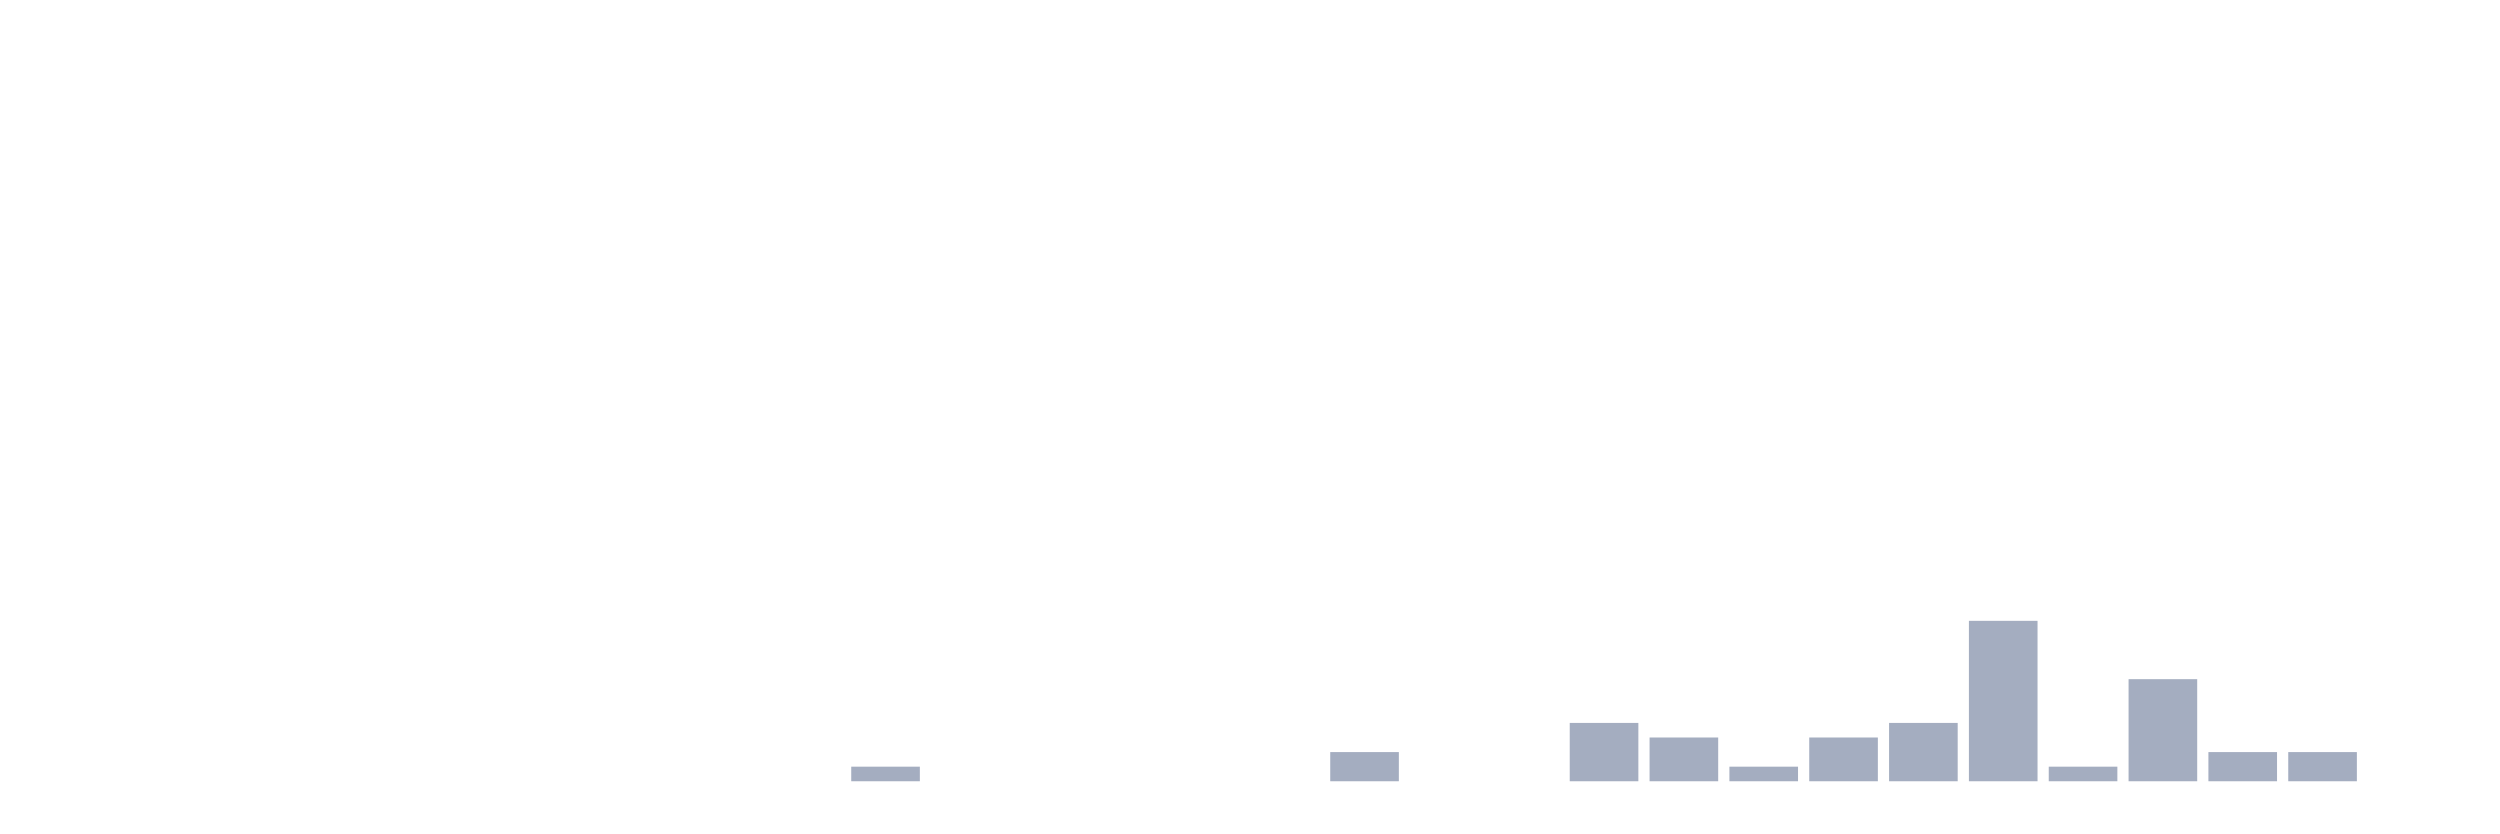
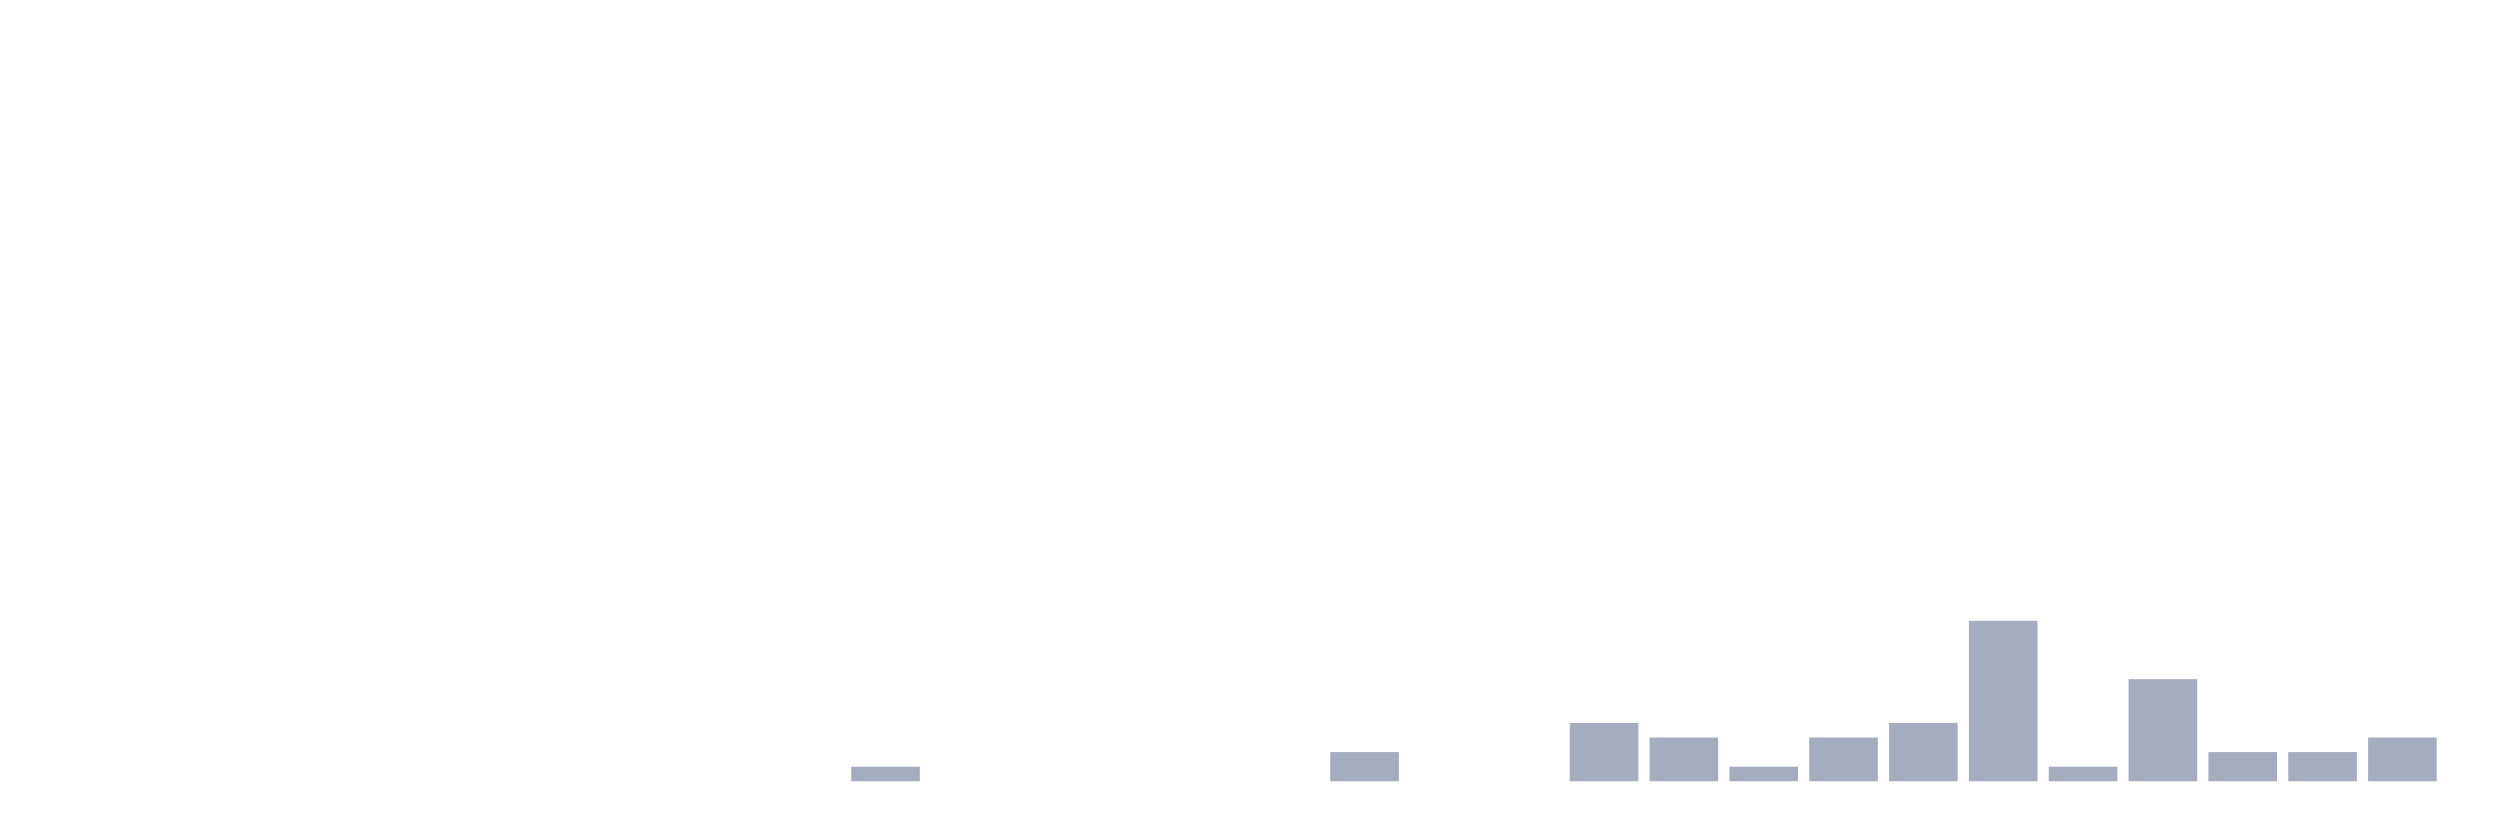
<svg xmlns="http://www.w3.org/2000/svg" viewBox="0 0 480 160">
  <g transform="translate(10,10)">
    <rect class="bar" x="0.153" width="13.175" y="140" height="0" fill="rgb(164,173,192)" />
    <rect class="bar" x="15.482" width="13.175" y="140" height="0" fill="rgb(164,173,192)" />
    <rect class="bar" x="30.81" width="13.175" y="140" height="0" fill="rgb(164,173,192)" />
    <rect class="bar" x="46.138" width="13.175" y="140" height="0" fill="rgb(164,173,192)" />
    <rect class="bar" x="61.466" width="13.175" y="140" height="0" fill="rgb(164,173,192)" />
    <rect class="bar" x="76.794" width="13.175" y="140" height="0" fill="rgb(164,173,192)" />
    <rect class="bar" x="92.123" width="13.175" y="140" height="0" fill="rgb(164,173,192)" />
    <rect class="bar" x="107.451" width="13.175" y="140" height="0" fill="rgb(164,173,192)" />
    <rect class="bar" x="122.779" width="13.175" y="140" height="0" fill="rgb(164,173,192)" />
    <rect class="bar" x="138.107" width="13.175" y="140" height="0" fill="rgb(164,173,192)" />
    <rect class="bar" x="153.436" width="13.175" y="137.2" height="2.8" fill="rgb(164,173,192)" />
    <rect class="bar" x="168.764" width="13.175" y="140" height="0" fill="rgb(164,173,192)" />
    <rect class="bar" x="184.092" width="13.175" y="140" height="0" fill="rgb(164,173,192)" />
    <rect class="bar" x="199.42" width="13.175" y="140" height="0" fill="rgb(164,173,192)" />
    <rect class="bar" x="214.748" width="13.175" y="140" height="0" fill="rgb(164,173,192)" />
    <rect class="bar" x="230.077" width="13.175" y="140" height="0" fill="rgb(164,173,192)" />
    <rect class="bar" x="245.405" width="13.175" y="134.4" height="5.6" fill="rgb(164,173,192)" />
    <rect class="bar" x="260.733" width="13.175" y="140" height="0" fill="rgb(164,173,192)" />
    <rect class="bar" x="276.061" width="13.175" y="140" height="0" fill="rgb(164,173,192)" />
    <rect class="bar" x="291.39" width="13.175" y="128.8" height="11.2" fill="rgb(164,173,192)" />
    <rect class="bar" x="306.718" width="13.175" y="131.6" height="8.4" fill="rgb(164,173,192)" />
    <rect class="bar" x="322.046" width="13.175" y="137.2" height="2.8" fill="rgb(164,173,192)" />
    <rect class="bar" x="337.374" width="13.175" y="131.6" height="8.4" fill="rgb(164,173,192)" />
    <rect class="bar" x="352.702" width="13.175" y="128.8" height="11.2" fill="rgb(164,173,192)" />
    <rect class="bar" x="368.031" width="13.175" y="109.2" height="30.8" fill="rgb(164,173,192)" />
    <rect class="bar" x="383.359" width="13.175" y="137.2" height="2.8" fill="rgb(164,173,192)" />
    <rect class="bar" x="398.687" width="13.175" y="120.4" height="19.6" fill="rgb(164,173,192)" />
    <rect class="bar" x="414.015" width="13.175" y="134.4" height="5.6" fill="rgb(164,173,192)" />
    <rect class="bar" x="429.344" width="13.175" y="134.4" height="5.6" fill="rgb(164,173,192)" />
-     <rect class="bar" x="444.672" width="13.175" y="140" height="0" fill="rgb(164,173,192)" />
+     <rect class="bar" x="444.672" width="13.175" y="131.6" height="8.4" fill="rgb(164,173,192)" />
  </g>
</svg>
